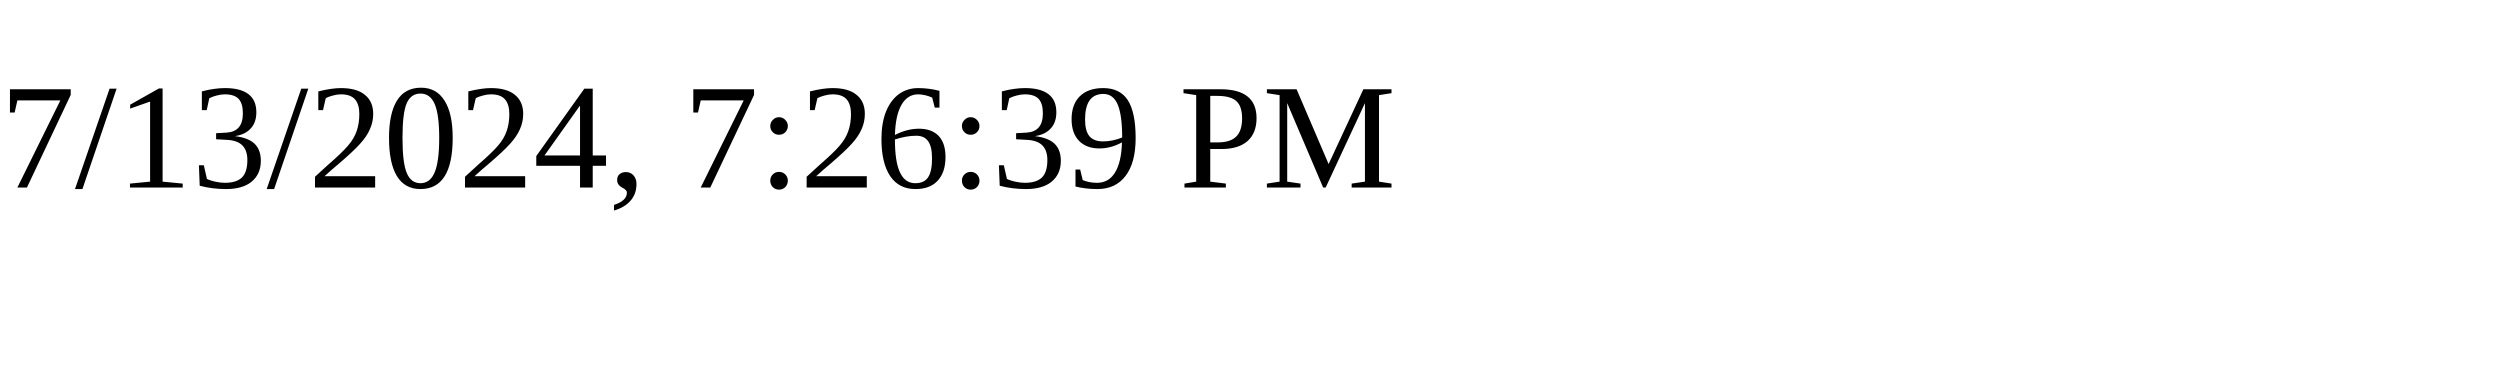
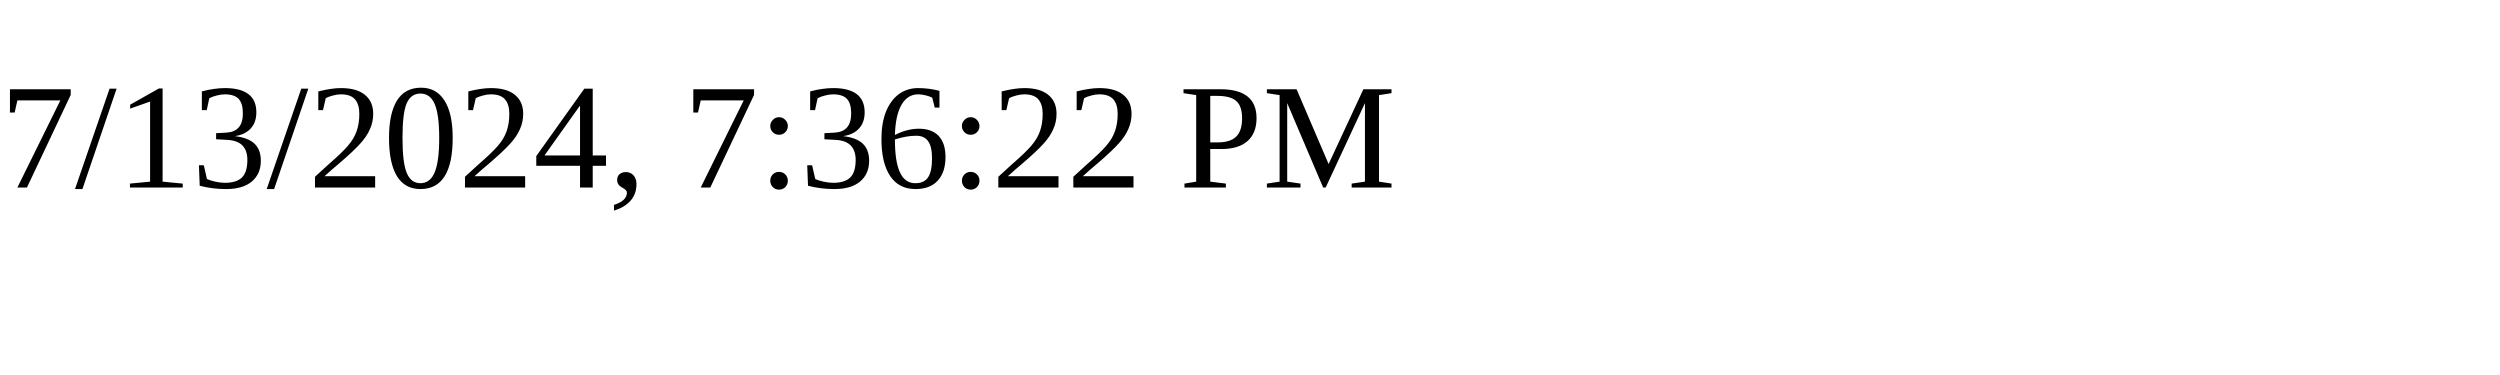
<svg xmlns="http://www.w3.org/2000/svg" height="30" width="200">
-   <text x="0" y="15">7/13/2024, 7:26:39 PM</text>
+   <text x="0" y="15">7/13/2024, 7:36:22 PM</text>
</svg>
